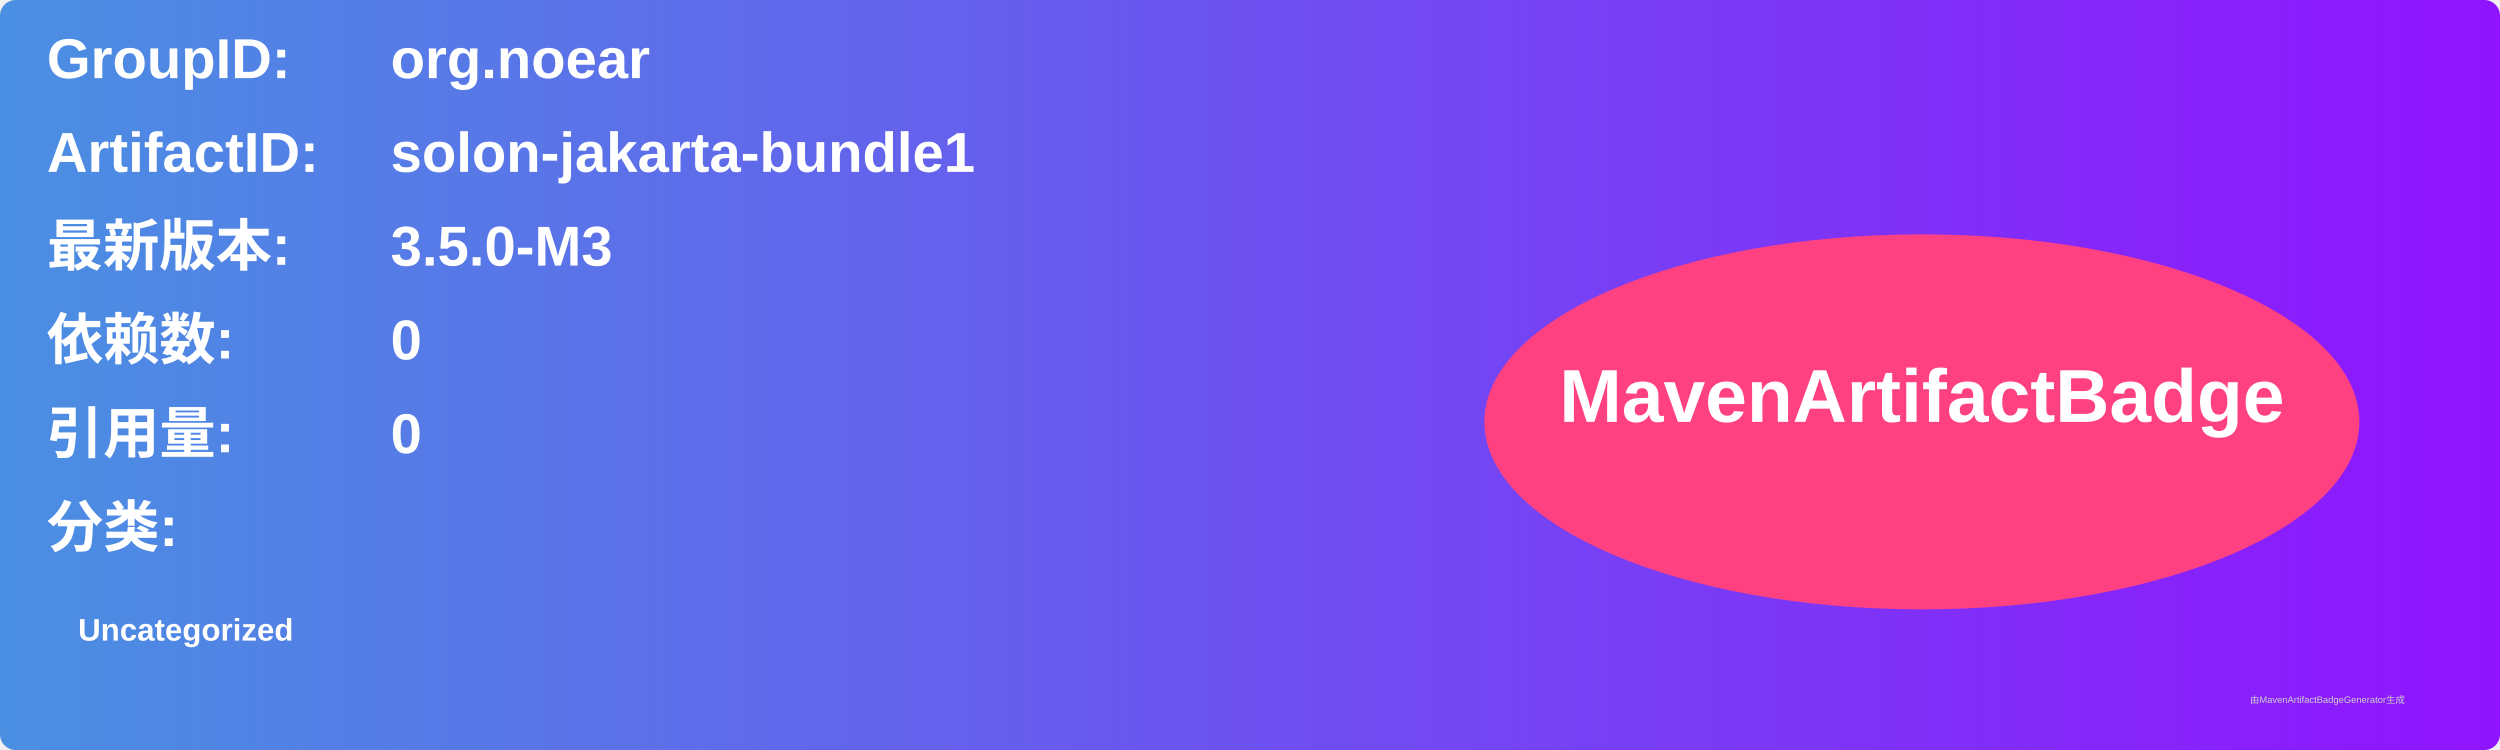
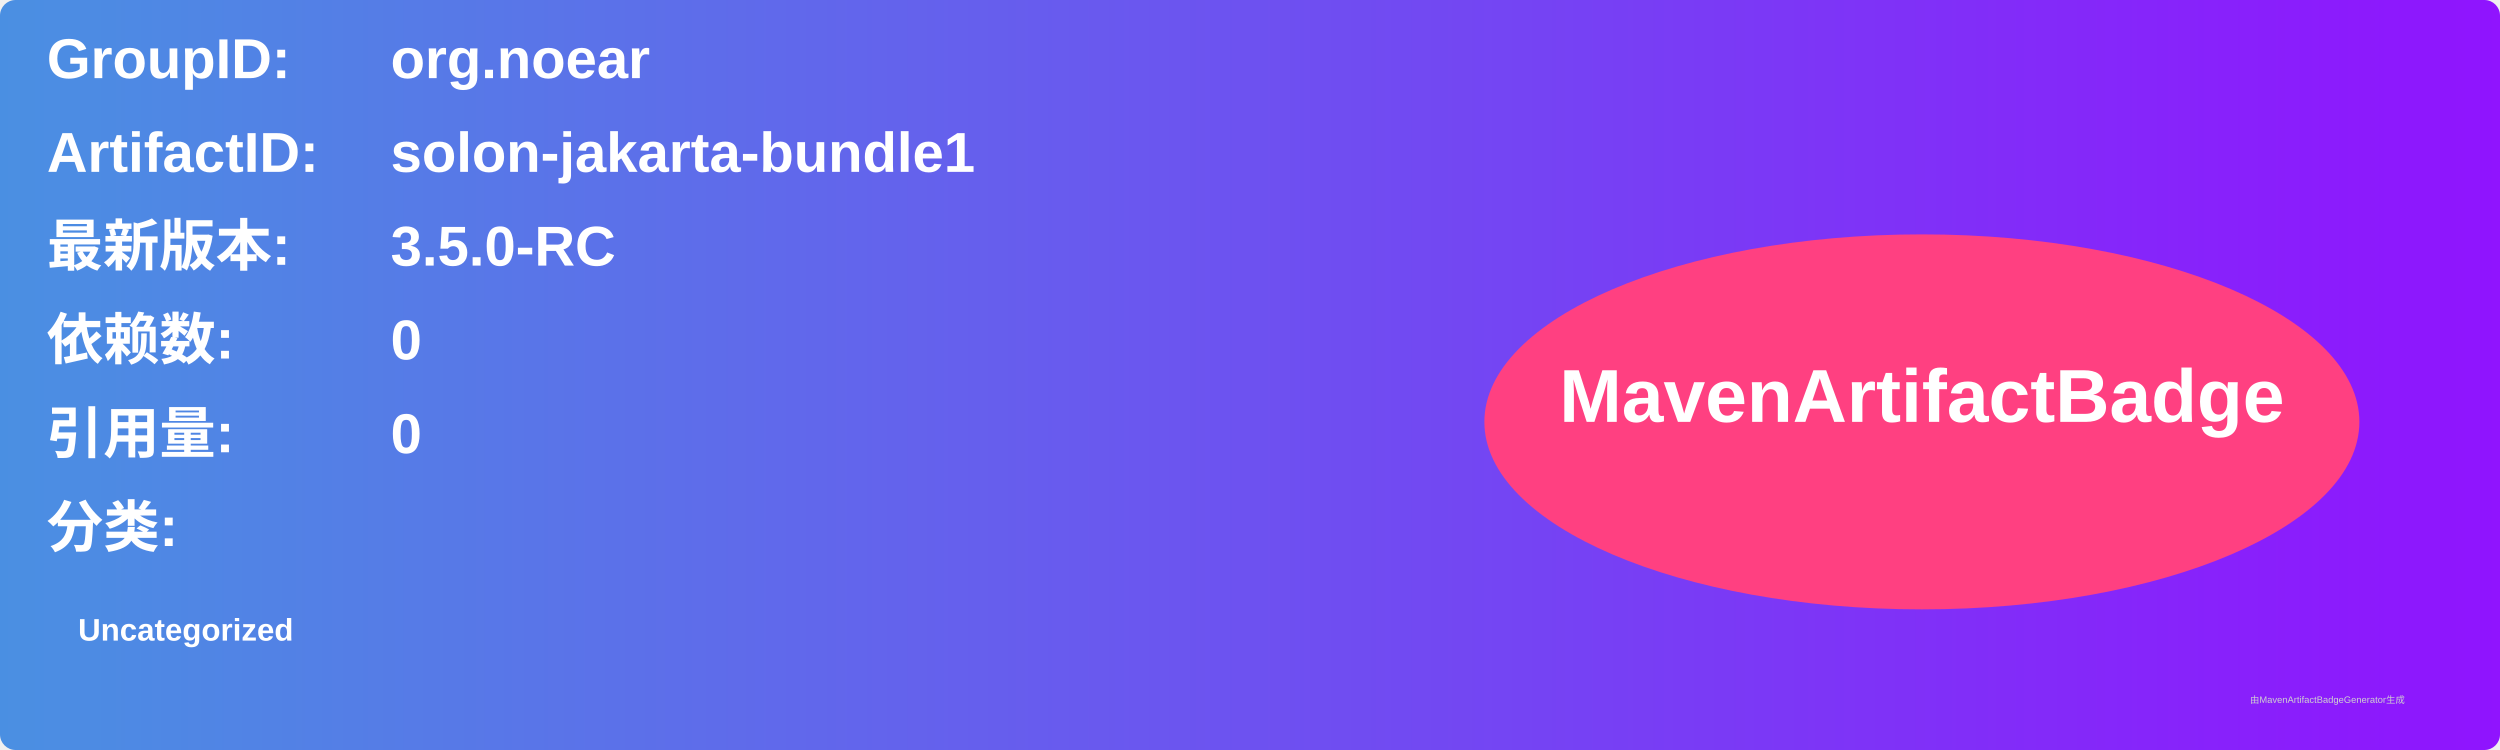
<svg xmlns="http://www.w3.org/2000/svg" width="800" height="240" viewBox="0 0 800 240">
  <linearGradient id="grad" x1="0%" y1="0%" x2="100%" y2="0%">
    <stop offset="0%" stop-color="#4a90e2" />
    <stop offset="100%" stop-color="#9013fe" />
  </linearGradient>
  <rect width="100%" height="100%" rx="5" ry="5" fill="url(#grad)" />
  <g transform="translate(15, 15)">
    <text x="0" y="10" font-family="Arial" font-size="18" fill="white" font-weight="bold" width="260">GroupID:</text>
    <text x="110" y="10" font-family="Arial" font-size="18" fill="white" font-weight="bold" width="460">org.noear</text>
    <text x="0" y="40" font-family="Arial" font-size="18" fill="white" font-weight="bold" width="260">ArtifactID:</text>
    <text x="110" y="40" font-family="Arial" font-size="18" fill="white" font-weight="bold" width="460">solon-jakarta-bundle1</text>
    <text x="0" y="70" font-family="Arial" font-size="18" fill="white" font-weight="bold">最新版本:</text>
    <text x="110" y="70" font-family="Arial" font-size="18" fill="white" font-weight="bold">
-       <tspan font-weight="bold">3.5.0-M3</tspan>
+       <tspan font-weight="bold">3.5.0-RC</tspan>
    </text>
    <text x="0" y="100" font-family="Arial" font-size="18" fill="white" font-weight="bold">依赖数: </text>
    <text x="110" y="100" font-family="Arial" font-size="18" fill="white">
      <tspan font-weight="bold">0</tspan>
    </text>
    <text x="0" y="130" font-family="Arial" font-size="18" fill="white" font-weight="bold">引用量: </text>
    <text x="110" y="130" font-family="Arial" font-size="18" fill="white">
      <tspan font-weight="bold">0</tspan>
    </text>
    <text x="0" y="160" font-family="Arial" font-size="18" fill="white" font-weight="bold">分类:</text>
    <text x="10" y="190" font-family="Arial" font-size="10" fill="white">
      <tspan font-weight="bold">Uncategorized</tspan>
    </text>
    <ellipse cx="600" cy="120" rx="140" ry="60" fill="#ff4081" />
    <text x="600" y="120" text-anchor="middle" font-family="Arial" font-size="24" fill="white" font-weight="bold">MavenArtifactBadge</text>
  </g>
  <text x="720" y="225" font-family="Arial" font-size="3" fill="#d0d0d0">由MavenArtifactBadgeGenerator生成</text>
</svg>
